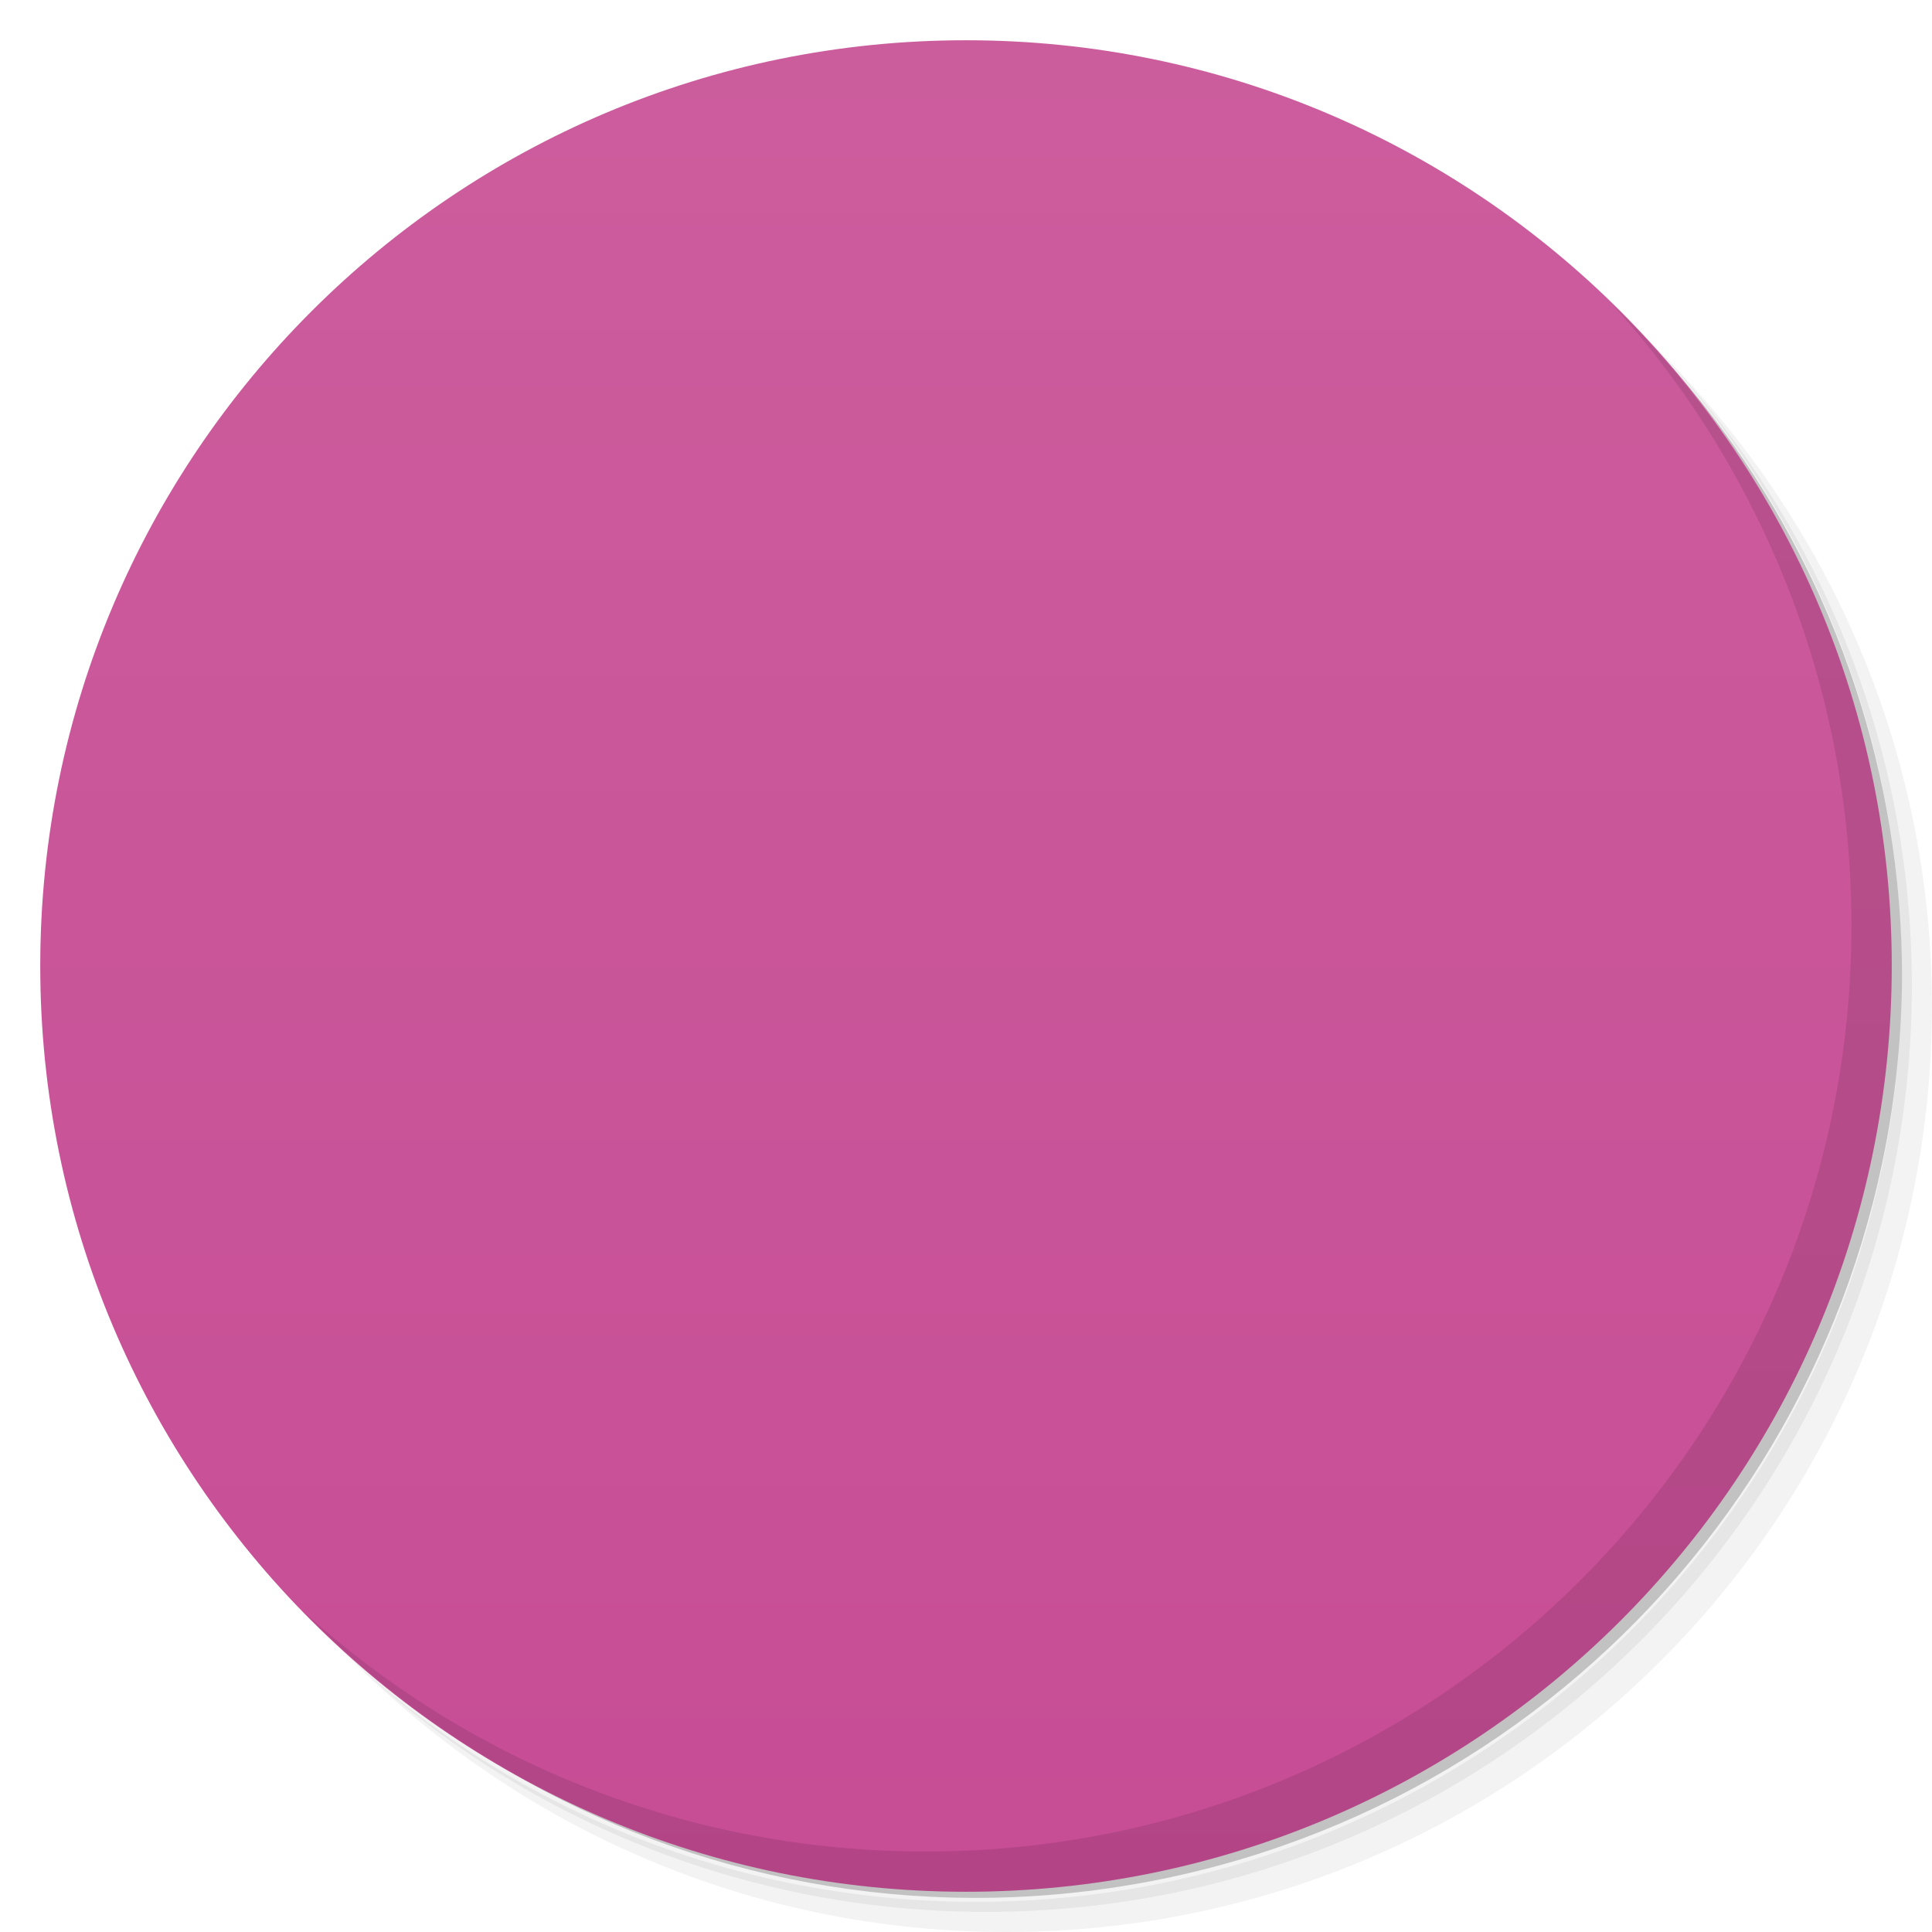
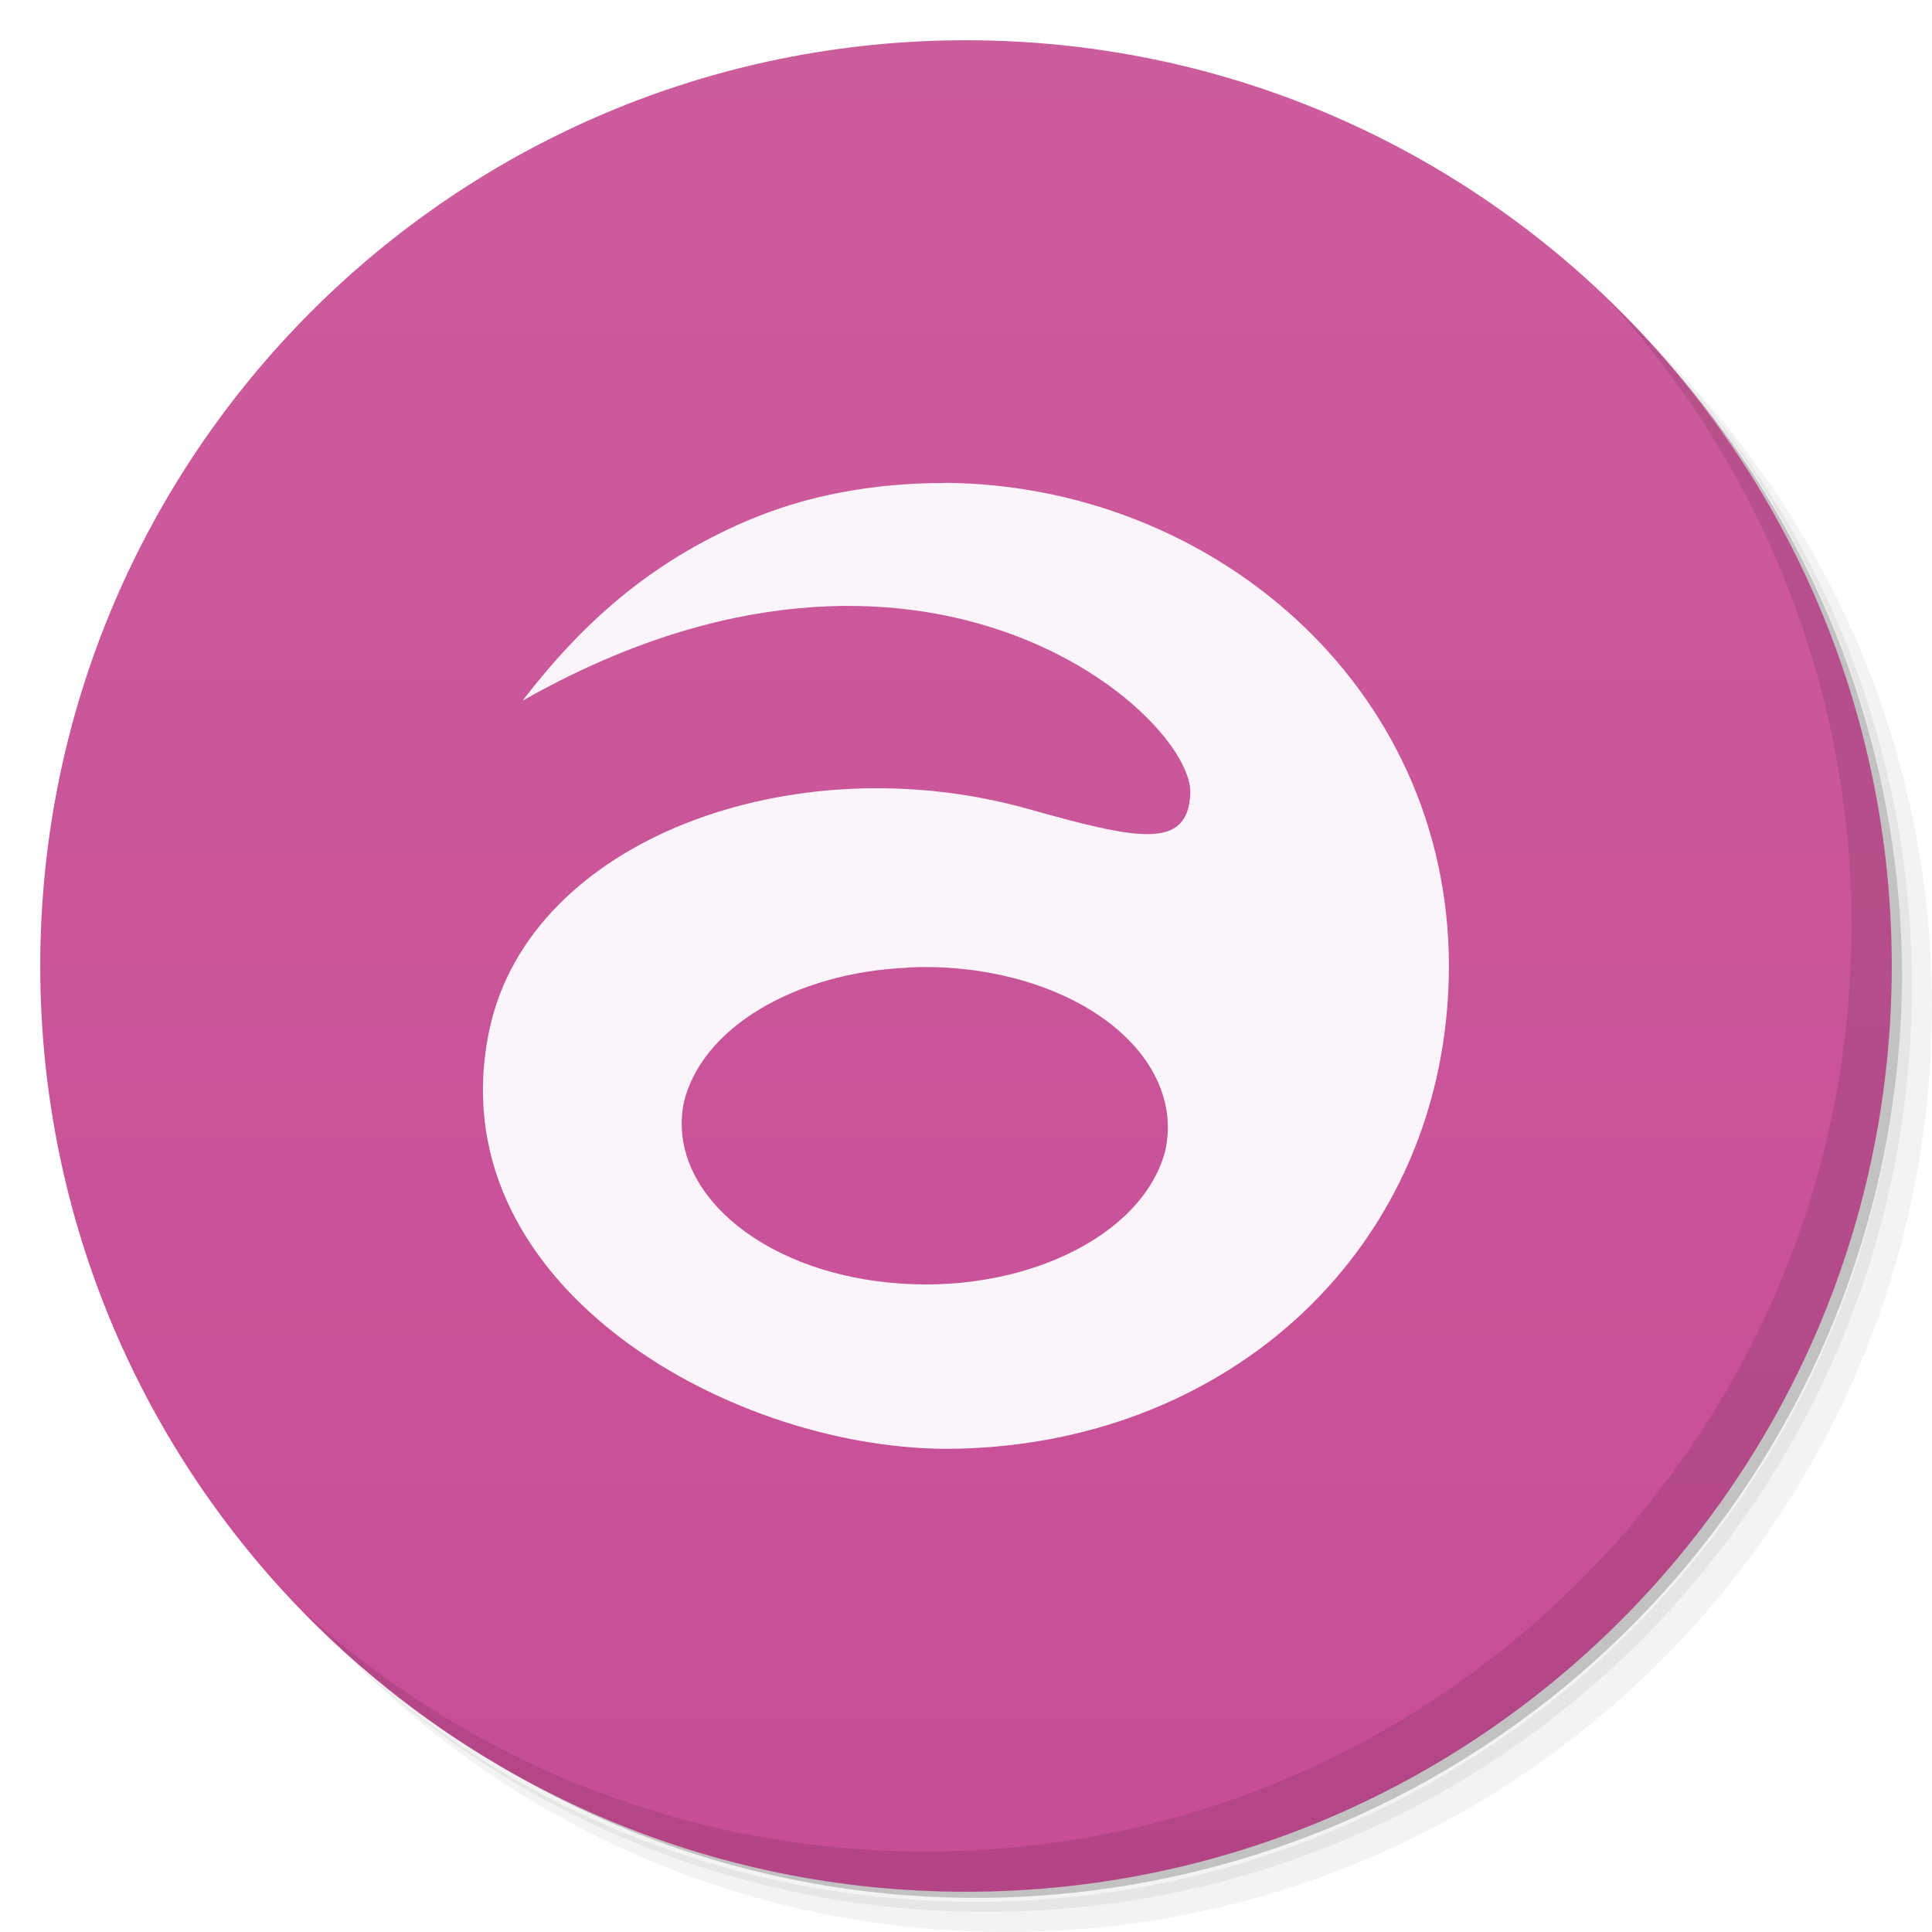
<svg xmlns="http://www.w3.org/2000/svg" viewBox="0 0 48 48">
  <defs>
    <linearGradient id="linearGradient3764" x1="1" x2="47" gradientUnits="userSpaceOnUse" gradientTransform="matrix(0,-1,1,0,-1.5e-6,48)">
      <stop style="stop-color:#c74d95;stop-opacity:1" />
      <stop offset="1" style="stop-color:#cc5d9d;stop-opacity:1" />
    </linearGradient>
-     <clipPath id="clipPath-912649675">
-       <g transform="translate(0,-1004.362)">
-         <path d="m -24 13 c 0 1.105 -0.672 2 -1.5 2 -0.828 0 -1.5 -0.895 -1.5 -2 0 -1.105 0.672 -2 1.5 -2 0.828 0 1.5 0.895 1.5 2 z" transform="matrix(15.33333,0,0,11.5,415,878.8622)" style="fill:#1890d0" />
-       </g>
-     </clipPath>
    <clipPath id="clipPath-920913795">
      <g transform="translate(0,-1004.362)">
        <path d="m -24 13 c 0 1.105 -0.672 2 -1.5 2 -0.828 0 -1.5 -0.895 -1.5 -2 0 -1.105 0.672 -2 1.5 -2 0.828 0 1.5 0.895 1.5 2 z" transform="matrix(15.33333,0,0,11.5,415,878.8622)" style="fill:#1890d0" />
      </g>
    </clipPath>
  </defs>
  <g>
    <path d="m 36.31 5 c 5.859 4.062 9.688 10.831 9.688 18.5 c 0 12.426 -10.07 22.5 -22.5 22.5 c -7.669 0 -14.438 -3.828 -18.5 -9.688 c 1.037 1.822 2.306 3.499 3.781 4.969 c 4.085 3.712 9.514 5.969 15.469 5.969 c 12.703 0 23 -10.298 23 -23 c 0 -5.954 -2.256 -11.384 -5.969 -15.469 c -1.469 -1.475 -3.147 -2.744 -4.969 -3.781 z m 4.969 3.781 c 3.854 4.113 6.219 9.637 6.219 15.719 c 0 12.703 -10.297 23 -23 23 c -6.081 0 -11.606 -2.364 -15.719 -6.219 c 4.16 4.144 9.883 6.719 16.219 6.719 c 12.703 0 23 -10.298 23 -23 c 0 -6.335 -2.575 -12.06 -6.719 -16.219 z" style="opacity:0.05" />
    <path d="m 41.28 8.781 c 3.712 4.085 5.969 9.514 5.969 15.469 c 0 12.703 -10.297 23 -23 23 c -5.954 0 -11.384 -2.256 -15.469 -5.969 c 4.113 3.854 9.637 6.219 15.719 6.219 c 12.703 0 23 -10.298 23 -23 c 0 -6.081 -2.364 -11.606 -6.219 -15.719 z" style="opacity:0.1" />
    <path d="m 31.25 2.375 c 8.615 3.154 14.75 11.417 14.75 21.13 c 0 12.426 -10.07 22.5 -22.5 22.5 c -9.708 0 -17.971 -6.135 -21.12 -14.75 a 23 23 0 0 0 44.875 -7 a 23 23 0 0 0 -16 -21.875 z" style="opacity:0.2" />
  </g>
  <g>
    <path d="m 24 1 c 12.703 0 23 10.297 23 23 c 0 12.703 -10.297 23 -23 23 -12.703 0 -23 -10.297 -23 -23 0 -12.703 10.297 -23 23 -23 z" style="fill:url(#linearGradient3764);fill-opacity:1" />
  </g>
-   <g>
-     <g style="clip-path:url(#clipPath-912649675)">
-       <g transform="translate(1,1)">
-         <g style="opacity:0.1">
-           <g>
-             <path d="m 23.504 12 c -1.742 0 -3.391 0.309 -4.906 0.941 c -1.512 0.625 -2.805 1.477 -3.934 2.563 c -0.605 0.578 -1.156 1.215 -1.629 1.906 c 9.945 -5.652 16.652 0.398 16.559 2.313 c -0.066 1.406 -1.297 1.145 -4.03 0.375 c -5.816 -1.633 -11.82 0.457 -13.344 5.469 c -0.512 1.758 -0.094 3.543 0.813 5 c 0.023 0.023 0.023 0.066 0.031 0.09 c 0.461 0.664 1.012 1.281 1.598 1.844 c 1.129 1.082 2.43 1.934 3.941 2.563 c 1.516 0.625 3.164 0.941 4.906 0.941 c 1.719 0 3.316 -0.313 4.844 -0.941 c 1.535 -0.629 2.867 -1.477 4 -2.563 c 1.129 -1.086 2 -2.359 2.656 -3.813 c 0.648 -1.453 1 -3.02 1 -4.688 c 0 -1.648 -0.352 -3.203 -1 -4.656 c -0.656 -1.477 -1.527 -2.762 -2.656 -3.844 c -1.133 -1.086 -2.465 -1.938 -4 -2.563 c -1.523 -0.629 -3.125 -0.941 -4.844 -0.941 m -0.91 12.04 c 1.816 -0.086 3.602 0.383 4.844 1.27 c 1.238 0.887 1.801 2.098 1.531 3.293 c -0.563 2.141 -3.59 3.59 -6.836 3.27 c -3.242 -0.316 -5.516 -2.301 -5.105 -4.457 c 0.422 -1.852 2.738 -3.254 5.566 -3.371 m -0.004 -0.004" style="fill:#000;fill-opacity:1;stroke:none;fill-rule:nonzero" />
-           </g>
-         </g>
-       </g>
-     </g>
-   </g>
-   <g>
+   <g transform="matrix(1.003283,0,0,0.9996251,0.8727872,1.008497)" style="fill:#000;opacity:0.1">
    <g style="clip-path:url(#clipPath-920913795)">
      <g>
-         <path d="m 23.504 12 c -1.742 0 -3.391 0.309 -4.906 0.941 c -1.512 0.625 -2.805 1.477 -3.934 2.563 c -0.605 0.578 -1.156 1.215 -1.629 1.906 c 9.945 -5.652 16.652 0.398 16.559 2.313 c -0.066 1.406 -1.297 1.145 -4.03 0.375 c -5.816 -1.633 -11.82 0.457 -13.344 5.469 c -0.512 1.758 -0.094 3.543 0.813 5 c 0.023 0.023 0.023 0.066 0.031 0.09 c 0.461 0.664 1.012 1.281 1.598 1.844 c 1.129 1.082 2.43 1.934 3.941 2.563 c 1.516 0.625 3.164 0.941 4.906 0.941 c 1.719 0 3.316 -0.313 4.844 -0.941 c 1.535 -0.629 2.867 -1.477 4 -2.563 c 1.129 -1.086 2 -2.359 2.656 -3.813 c 0.648 -1.453 1 -3.02 1 -4.688 c 0 -1.648 -0.352 -3.203 -1 -4.656 c -0.656 -1.477 -1.527 -2.762 -2.656 -3.844 c -1.133 -1.086 -2.465 -1.938 -4 -2.563 c -1.523 -0.629 -3.125 -0.941 -4.844 -0.941 m -0.91 12.04 c 1.816 -0.086 3.602 0.383 4.844 1.27 c 1.238 0.887 1.801 2.098 1.531 3.293 c -0.563 2.141 -3.59 3.59 -6.836 3.27 c -3.242 -0.316 -5.516 -2.301 -5.105 -4.457 c 0.422 -1.852 2.738 -3.254 5.566 -3.371 m -0.004 -0.004" style="fill:#fbf4fa;fill-opacity:1;stroke:none;fill-rule:nonzero" />
+         <path d="m 23.504 12 c -1.742 0 -3.398 0.294 -4.906 0.941 -2.427 1.042 -4.103 2.565 -5.563 4.469 9.945 -5.652 16.652 0.398 16.559 2.313 -0.066 1.406 -1.297 1.145 -4.03 0.375 -5.816 -1.633 -12.407 0.315 -13.344 5.469 -1.183 6.506 5.8 10.4 11.289 10.438 c 7.01 -0.005 12.491 -5.01 12.5 -12.01 -0.009 -7 -5.917 -11.958 -12.5 -12 m -0.91 12.04 c 1.816 -0.086 3.602 0.383 4.844 1.27 1.238 0.887 1.801 2.098 1.531 3.293 -0.563 2.141 -3.59 3.59 -6.836 3.27 -3.242 -0.316 -5.516 -2.301 -5.105 -4.457 0.422 -1.852 2.738 -3.254 5.566 -3.371" style="fill-opacity:1;stroke:none;fill-rule:nonzero" />
      </g>
    </g>
  </g>
  <g>
    <path d="m 40.03 7.531 c 3.712 4.084 5.969 9.514 5.969 15.469 0 12.703 -10.297 23 -23 23 c -5.954 0 -11.384 -2.256 -15.469 -5.969 4.178 4.291 10.01 6.969 16.469 6.969 c 12.703 0 23 -10.298 23 -23 0 -6.462 -2.677 -12.291 -6.969 -16.469 z" style="opacity:0.1" />
  </g>
+   <path d="m 23.471 12 c -1.745 0 -3.404 0.294 -4.915 0.941 -2.432 1.041 -4.11 2.564 -5.573 4.467 9.964 -5.65 16.683 0.398 16.59 2.312 -0.066 1.405 -1.299 1.145 -4.04 0.375 -5.827 -1.632 -12.353 0.764 -13.369 5.467 c -1.351 6.25 5.811 10.396 11.31 10.434 7.02 -0.005 12.515 -5 12.524 -12 -0.009 -6.997 -5.928 -11.954 -12.524 -12 m -0.912 12.04 c 1.819 -0.086 3.609 0.383 4.853 1.27 1.24 0.887 1.804 2.097 1.534 3.292 -0.564 2.14 -3.597 3.589 -6.849 3.269 -3.248 -0.316 -5.526 -2.3 -5.115 -4.455 0.423 -1.851 2.743 -3.253 5.576 -3.37" style="fill:#fbf4fa;fill-opacity:1;stroke:none;fill-rule:nonzero" />
</svg>
